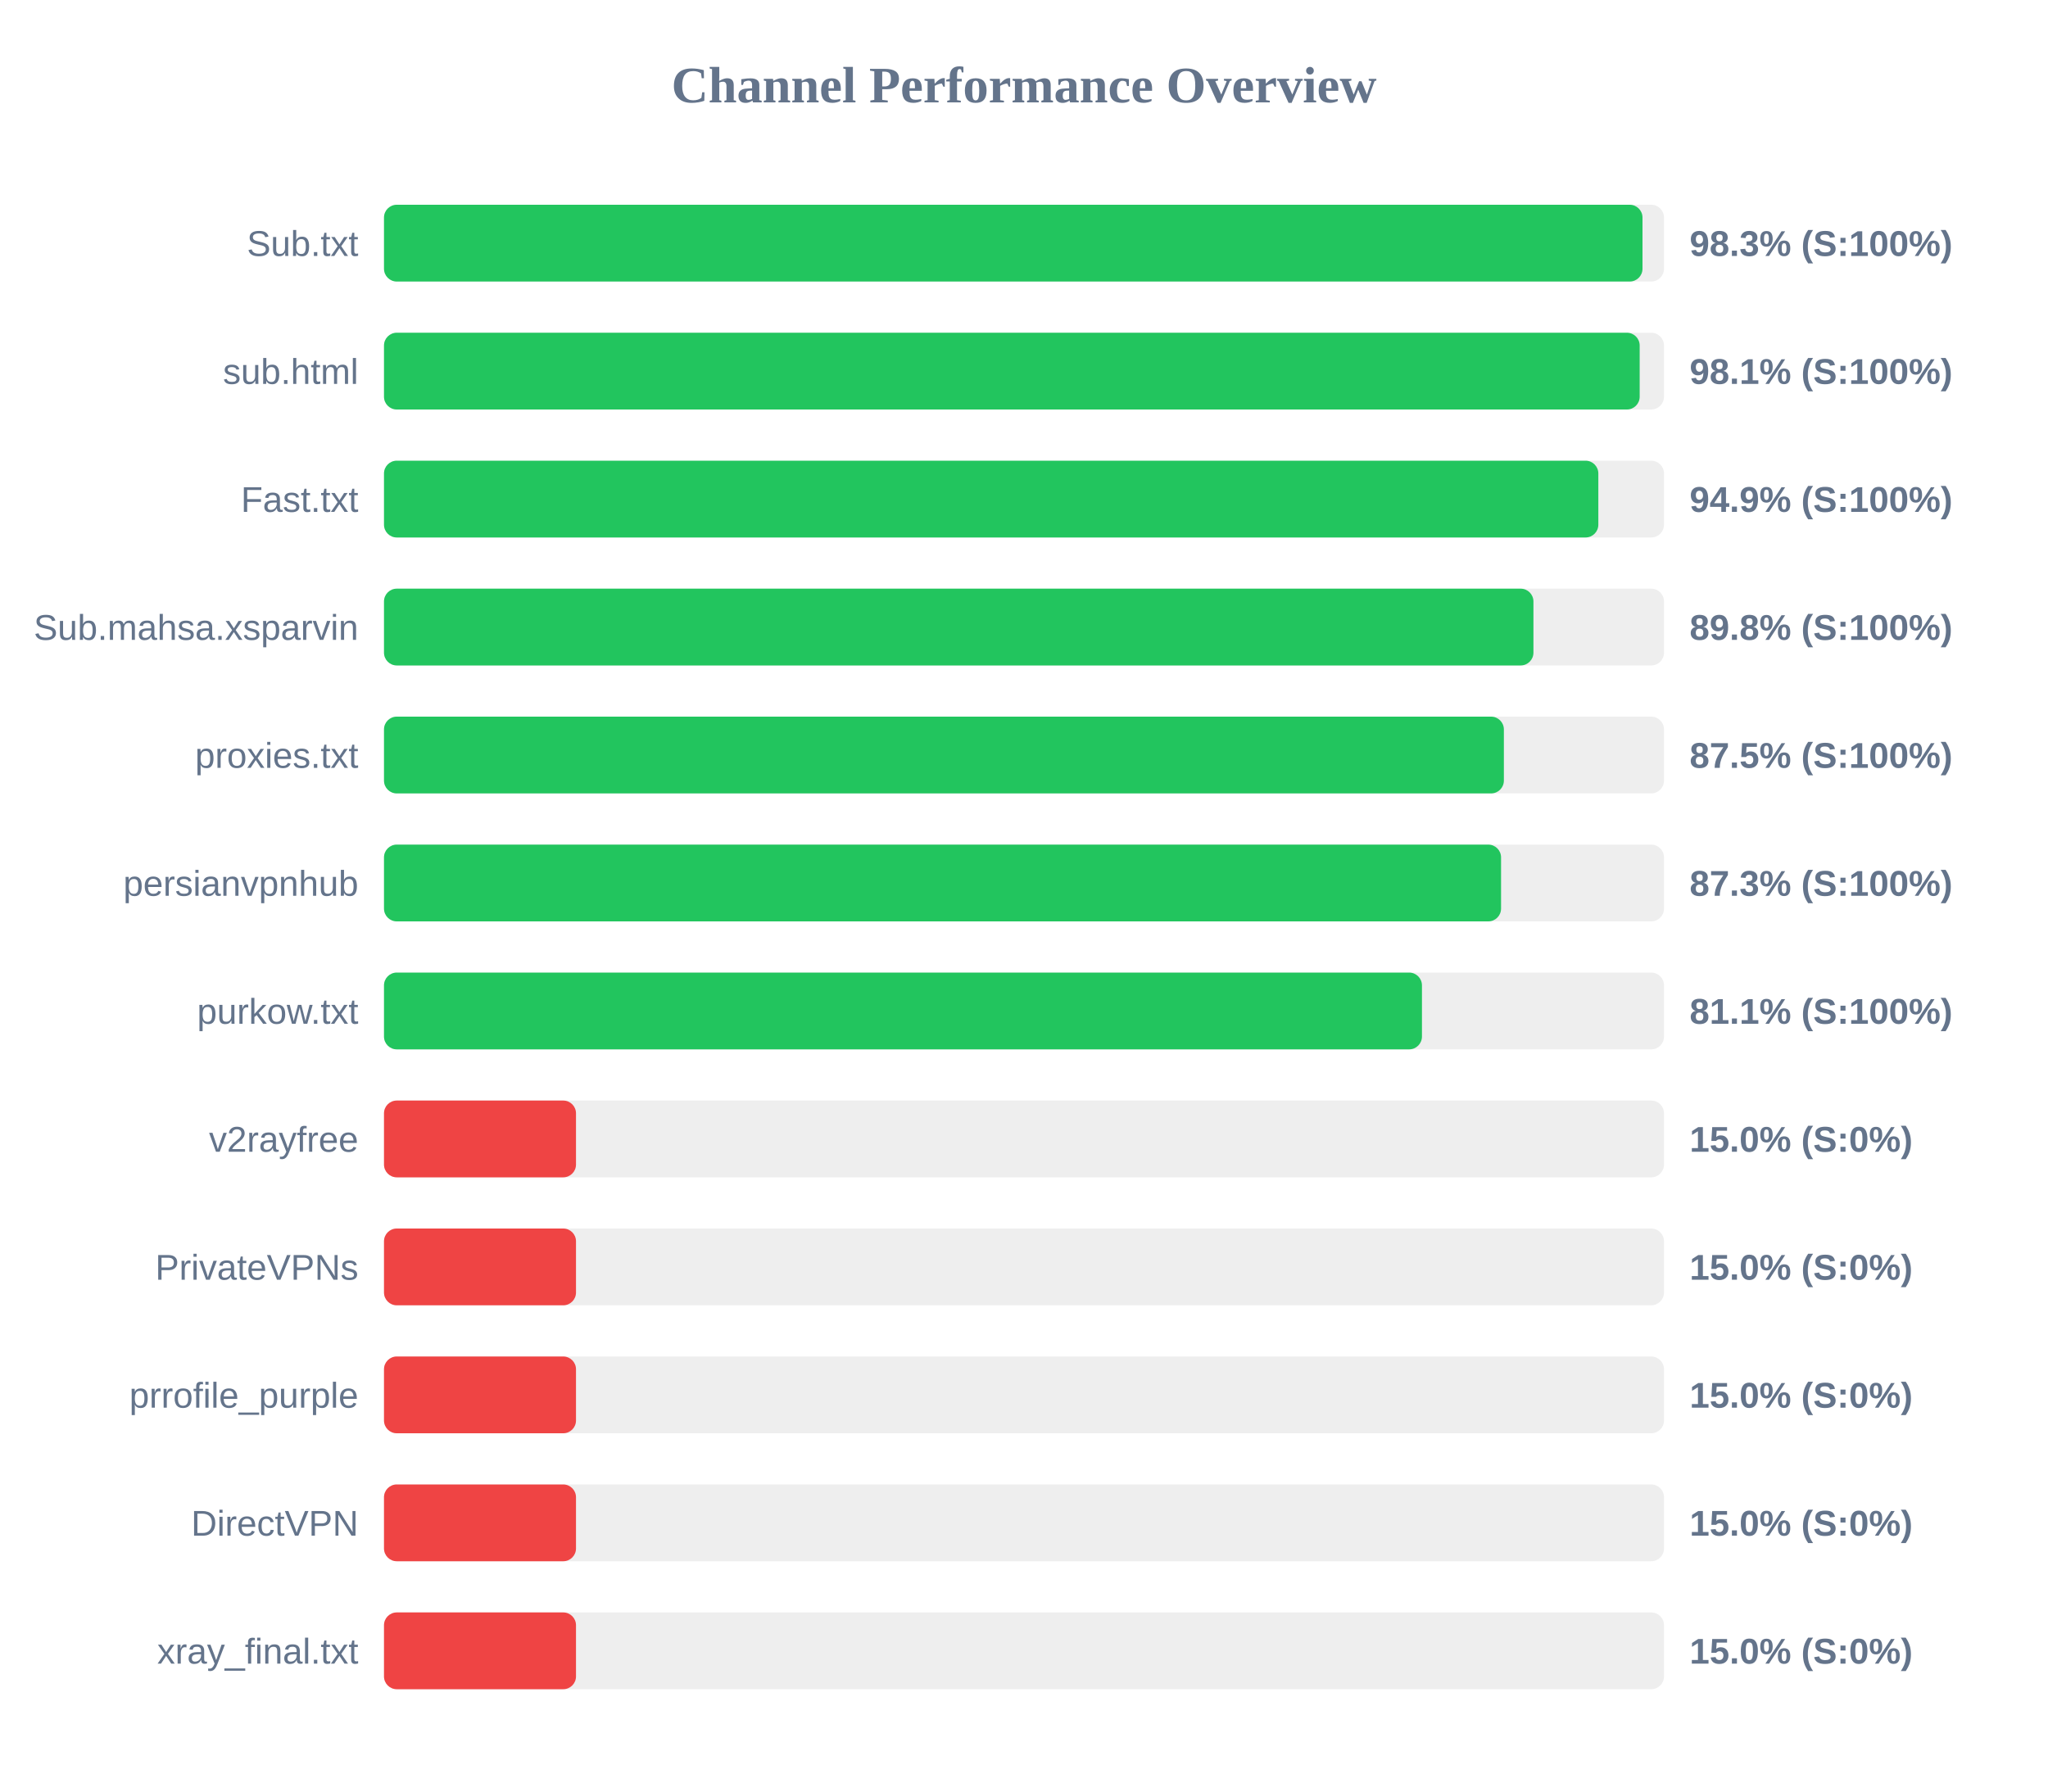
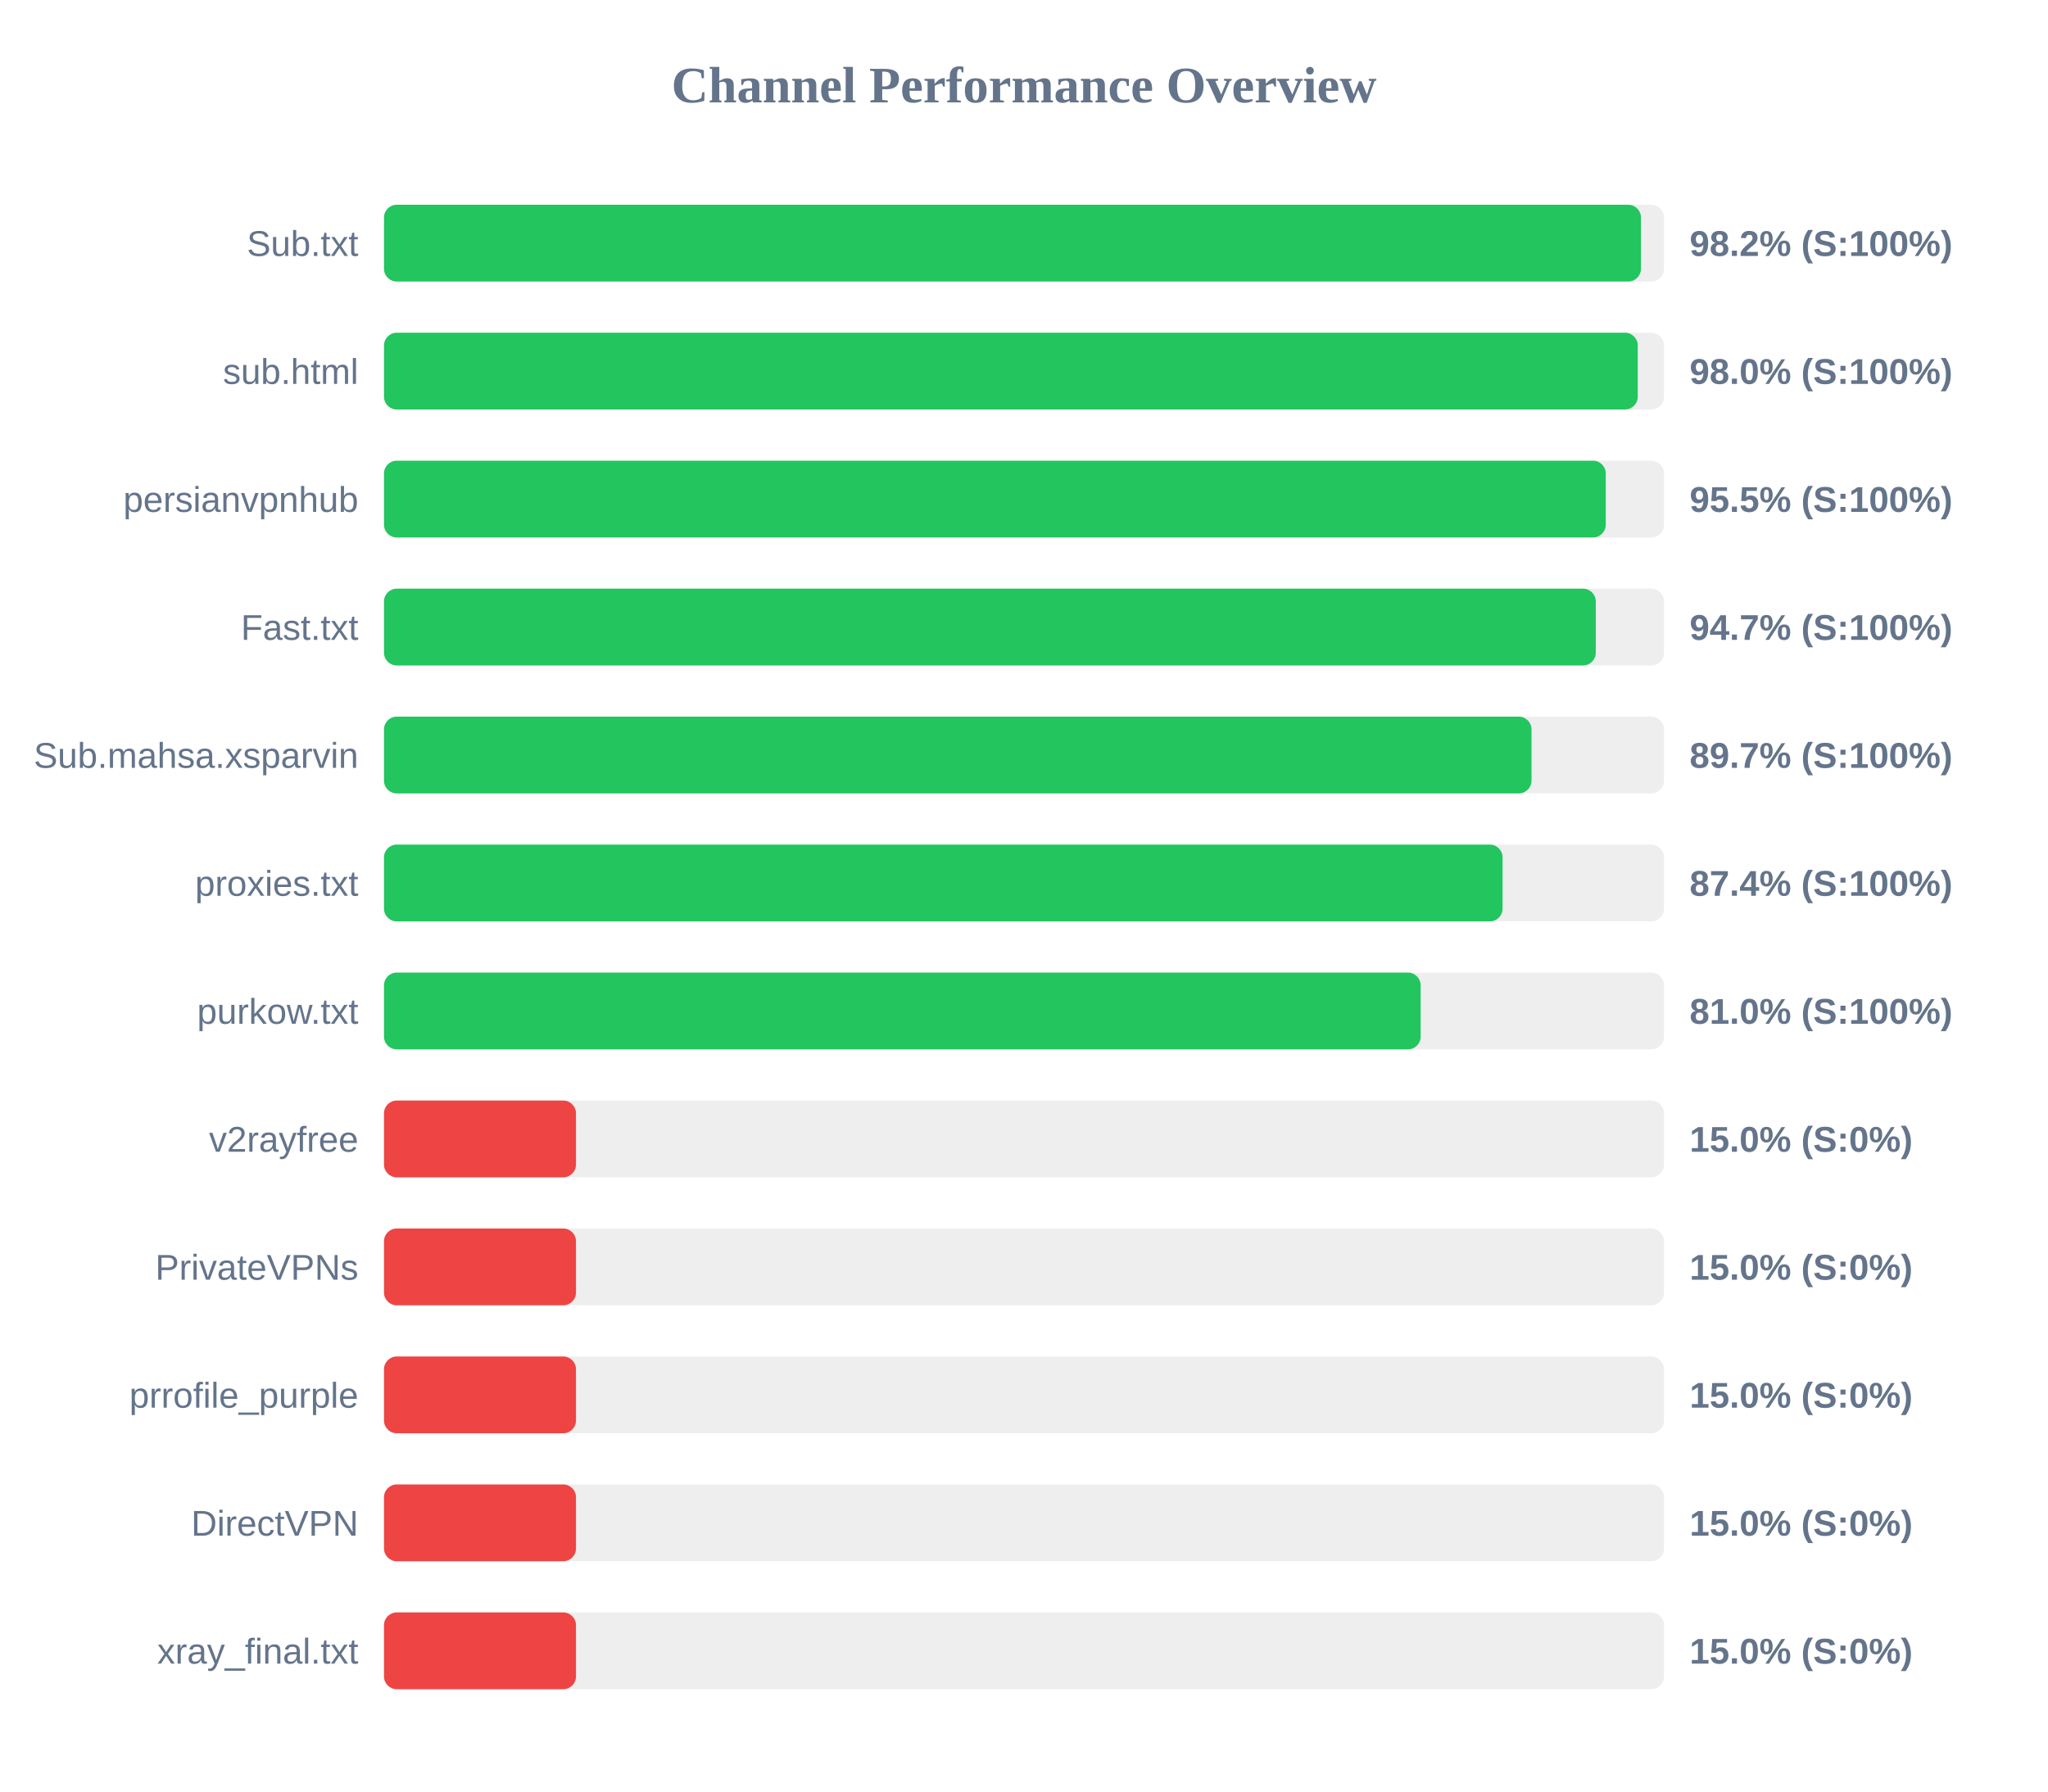
<svg xmlns="http://www.w3.org/2000/svg" width="800" height="700" version="1.1">
  <style>
        .row { font: 14px Arial; fill: #64748b; }
        .score { font: bold 14px Arial; fill: #64748b; }
    </style>
  <text x="400" y="40" text-anchor="middle" font-size="20px" font-weight="bold" fill="#64748b">Channel Performance Overview</text>
  <rect x="150" y="80" width="500" height="30" fill="#eee" rx="5" />
-   <rect x="150" y="80" width="491.6" height="30" fill="#22c55e" rx="5" />
+   <rect x="150" y="80" width="491.0" height="30" fill="#22c55e" rx="5" />
  <text x="140" y="100" text-anchor="end" class="row">Sub.txt</text>
-   <text x="660" y="100" text-anchor="start" class="score">98.3% (S:100%)</text>
+   <text x="660" y="100" text-anchor="start" class="score">98.2% (S:100%)</text>
  <rect x="150" y="130" width="500" height="30" fill="#eee" rx="5" />
-   <rect x="150" y="130" width="490.5" height="30" fill="#22c55e" rx="5" />
+   <rect x="150" y="130" width="489.75" height="30" fill="#22c55e" rx="5" />
  <text x="140" y="150" text-anchor="end" class="row">sub.html</text>
-   <text x="660" y="150" text-anchor="start" class="score">98.1% (S:100%)</text>
+   <text x="660" y="150" text-anchor="start" class="score">98.0% (S:100%)</text>
  <rect x="150" y="180" width="500" height="30" fill="#eee" rx="5" />
-   <rect x="150" y="180" width="474.35" height="30" fill="#22c55e" rx="5" />
-   <text x="140" y="200" text-anchor="end" class="row">Fast.txt</text>
-   <text x="660" y="200" text-anchor="start" class="score">94.9% (S:100%)</text>
+   <rect x="150" y="180" width="477.25" height="30" fill="#22c55e" rx="5" />
+   <text x="140" y="200" text-anchor="end" class="row">persianvpnhub</text>
+   <text x="660" y="200" text-anchor="start" class="score">95.5% (S:100%)</text>
  <rect x="150" y="230" width="500" height="30" fill="#eee" rx="5" />
-   <rect x="150" y="230" width="449.0" height="30" fill="#22c55e" rx="5" />
-   <text x="140" y="250" text-anchor="end" class="row">Sub.mahsa.xsparvin</text>
-   <text x="660" y="250" text-anchor="start" class="score">89.8% (S:100%)</text>
+   <rect x="150" y="230" width="473.35" height="30" fill="#22c55e" rx="5" />
+   <text x="140" y="250" text-anchor="end" class="row">Fast.txt</text>
+   <text x="660" y="250" text-anchor="start" class="score">94.7% (S:100%)</text>
  <rect x="150" y="280" width="500" height="30" fill="#eee" rx="5" />
-   <rect x="150" y="280" width="437.45" height="30" fill="#22c55e" rx="5" />
-   <text x="140" y="300" text-anchor="end" class="row">proxies.txt</text>
-   <text x="660" y="300" text-anchor="start" class="score">87.5% (S:100%)</text>
+   <rect x="150" y="280" width="448.25" height="30" fill="#22c55e" rx="5" />
+   <text x="140" y="300" text-anchor="end" class="row">Sub.mahsa.xsparvin</text>
+   <text x="660" y="300" text-anchor="start" class="score">89.7% (S:100%)</text>
  <rect x="150" y="330" width="500" height="30" fill="#eee" rx="5" />
-   <rect x="150" y="330" width="436.35" height="30" fill="#22c55e" rx="5" />
-   <text x="140" y="350" text-anchor="end" class="row">persianvpnhub</text>
-   <text x="660" y="350" text-anchor="start" class="score">87.3% (S:100%)</text>
+   <rect x="150" y="330" width="436.95" height="30" fill="#22c55e" rx="5" />
+   <text x="140" y="350" text-anchor="end" class="row">proxies.txt</text>
+   <text x="660" y="350" text-anchor="start" class="score">87.4% (S:100%)</text>
  <rect x="150" y="380" width="500" height="30" fill="#eee" rx="5" />
-   <rect x="150" y="380" width="405.45" height="30" fill="#22c55e" rx="5" />
+   <rect x="150" y="380" width="404.95" height="30" fill="#22c55e" rx="5" />
  <text x="140" y="400" text-anchor="end" class="row">purkow.txt</text>
-   <text x="660" y="400" text-anchor="start" class="score">81.1% (S:100%)</text>
+   <text x="660" y="400" text-anchor="start" class="score">81.0% (S:100%)</text>
  <rect x="150" y="430" width="500" height="30" fill="#eee" rx="5" />
  <rect x="150" y="430" width="75.0" height="30" fill="#ef4444" rx="5" />
  <text x="140" y="450" text-anchor="end" class="row">v2rayfree</text>
  <text x="660" y="450" text-anchor="start" class="score">15.0% (S:0%)</text>
  <rect x="150" y="480" width="500" height="30" fill="#eee" rx="5" />
  <rect x="150" y="480" width="75.0" height="30" fill="#ef4444" rx="5" />
  <text x="140" y="500" text-anchor="end" class="row">PrivateVPNs</text>
  <text x="660" y="500" text-anchor="start" class="score">15.0% (S:0%)</text>
  <rect x="150" y="530" width="500" height="30" fill="#eee" rx="5" />
  <rect x="150" y="530" width="75.0" height="30" fill="#ef4444" rx="5" />
  <text x="140" y="550" text-anchor="end" class="row">prrofile_purple</text>
  <text x="660" y="550" text-anchor="start" class="score">15.0% (S:0%)</text>
  <rect x="150" y="580" width="500" height="30" fill="#eee" rx="5" />
  <rect x="150" y="580" width="75.0" height="30" fill="#ef4444" rx="5" />
  <text x="140" y="600" text-anchor="end" class="row">DirectVPN</text>
  <text x="660" y="600" text-anchor="start" class="score">15.0% (S:0%)</text>
  <rect x="150" y="630" width="500" height="30" fill="#eee" rx="5" />
  <rect x="150" y="630" width="75.0" height="30" fill="#ef4444" rx="5" />
  <text x="140" y="650" text-anchor="end" class="row">xray_final.txt</text>
  <text x="660" y="650" text-anchor="start" class="score">15.0% (S:0%)</text>
</svg>
